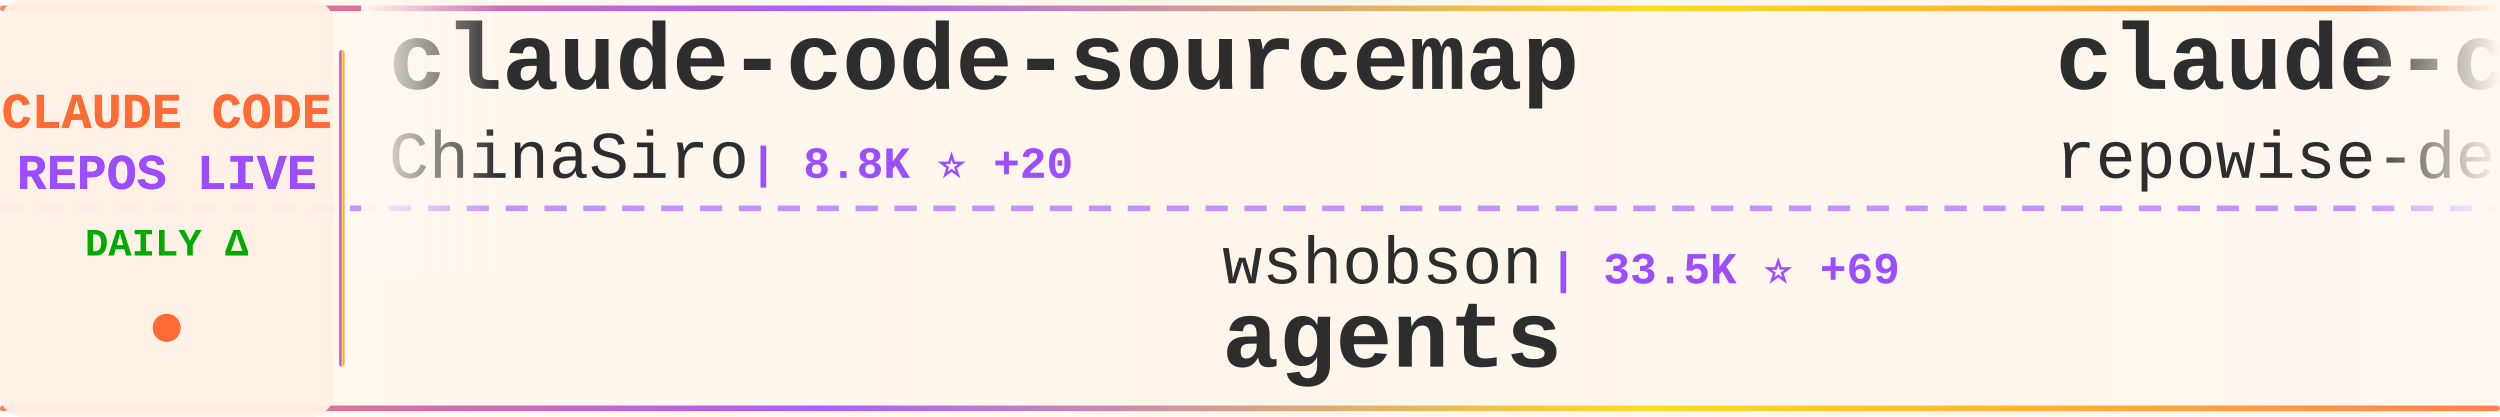
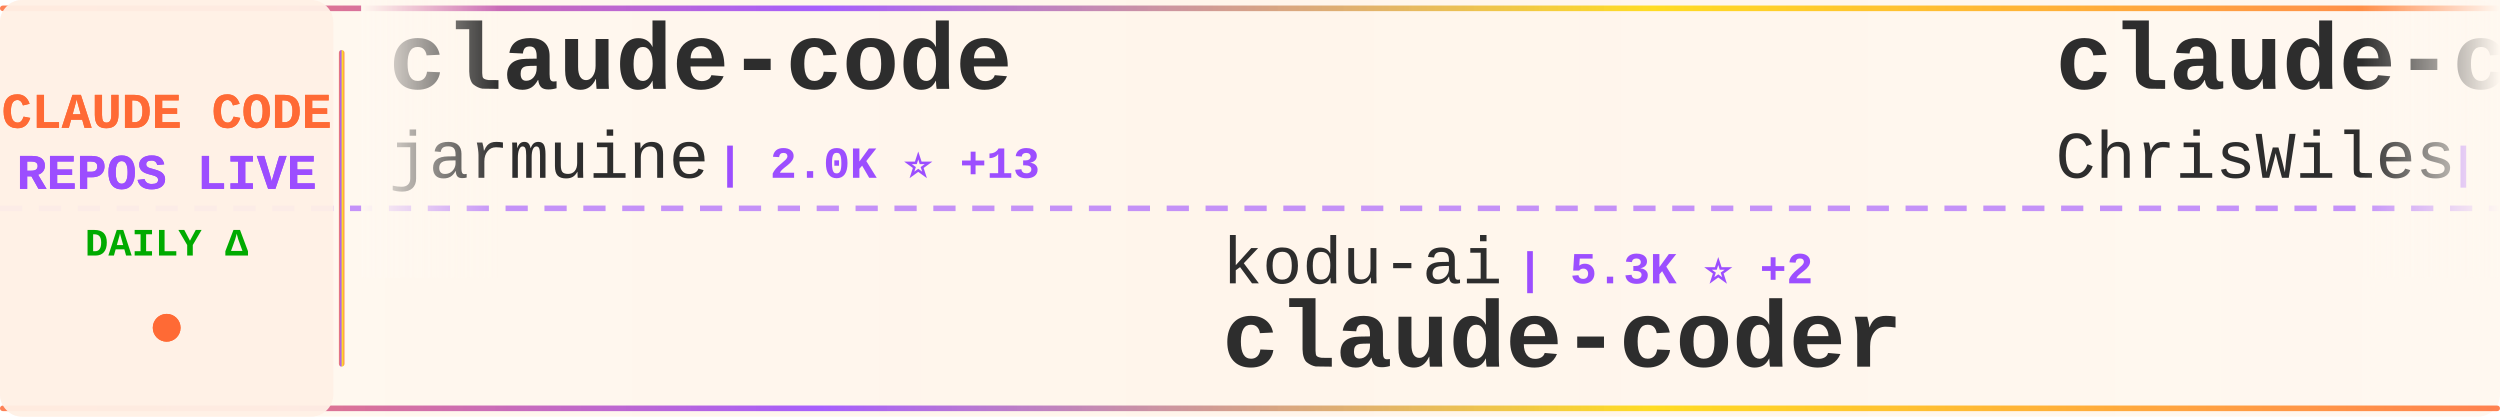
<svg xmlns="http://www.w3.org/2000/svg" width="900" height="150">
  <defs>
    <linearGradient id="tickerBg" x1="0%" y1="0%" x2="100%" y2="0%">
      <stop offset="0%" style="stop-color:#fff8f0;stop-opacity:0.98" />
      <stop offset="50%" style="stop-color:#fff5eb;stop-opacity:1" />
      <stop offset="100%" style="stop-color:#fff8f0;stop-opacity:0.98" />
    </linearGradient>
    <linearGradient id="borderGrad" x1="0%" y1="0%" x2="100%" y2="0%">
      <stop offset="0%" style="stop-color:#FF6B35;stop-opacity:0.85">
        <animate attributeName="stop-opacity" values="0.85;1;0.85" dur="2s" repeatCount="indefinite" />
      </stop>
      <stop offset="33%" style="stop-color:#9C4EFF;stop-opacity:0.9">
        <animate attributeName="stop-opacity" values="0.9;1;0.9" dur="2.2s" repeatCount="indefinite" />
      </stop>
      <stop offset="66%" style="stop-color:#FFD700;stop-opacity:0.85">
        <animate attributeName="stop-opacity" values="0.85;1;0.85" dur="1.8s" repeatCount="indefinite" />
      </stop>
      <stop offset="100%" style="stop-color:#FF6B35;stop-opacity:0.85">
        <animate attributeName="stop-opacity" values="0.85;1;0.85" dur="2s" repeatCount="indefinite" />
      </stop>
    </linearGradient>
    <filter id="textGlow">
      <feGaussianBlur stdDeviation="0.15" result="coloredBlur" />
      <feMerge>
        <feMergeNode in="coloredBlur" />
        <feMergeNode in="SourceGraphic" />
      </feMerge>
    </filter>
    <filter id="metricGlow">
      <feGaussianBlur stdDeviation="0.2" result="coloredBlur" />
      <feMerge>
        <feMergeNode in="coloredBlur" />
        <feMergeNode in="SourceGraphic" />
      </feMerge>
    </filter>
    <linearGradient id="leftFade" x1="0%" y1="0%" x2="100%" y2="0%">
      <stop offset="0%" style="stop-color:#fff8f0;stop-opacity:1" />
      <stop offset="100%" style="stop-color:#fff8f0;stop-opacity:0" />
    </linearGradient>
    <linearGradient id="rightFade" x1="0%" y1="0%" x2="100%" y2="0%">
      <stop offset="0%" style="stop-color:#fff8f0;stop-opacity:0" />
      <stop offset="100%" style="stop-color:#fff8f0;stop-opacity:1" />
    </linearGradient>
  </defs>
  <rect width="900" height="150" fill="url(#tickerBg)" rx="8" />
  <rect x="0" y="2" width="900" height="2" fill="url(#borderGrad)" rx="1" />
  <rect x="0" y="146" width="900" height="2" fill="url(#borderGrad)" rx="1" />
  <line x1="0" y1="75" x2="900" y2="75" stroke="#9C4EFF" stroke-width="2" stroke-dasharray="8 6" opacity="0.6" />
  <rect x="0" y="0" width="120" height="150" fill="#fff0e6" opacity="0.95" rx="8" />
  <text x="60" y="46" font-family="'Courier New', monospace" font-size="18" font-weight="bold" fill="#FF6B35" text-anchor="middle" filter="url(#textGlow)">
    CLAUDE CODE
  </text>
  <text x="60" y="68" font-family="'Courier New', monospace" font-size="18" font-weight="bold" fill="#9C4EFF" text-anchor="middle" filter="url(#textGlow)">
    REPOS LIVE
  </text>
  <text x="60" y="92" font-family="'Courier New', monospace" font-size="14" font-weight="bold" fill="#00aa00" text-anchor="middle">
    DAILY Δ
  </text>
  <circle cx="60" cy="118" r="5" fill="#FF6B35" filter="url(#metricGlow)">
    <animate attributeName="r" values="4;6;4" dur="1.5s" repeatCount="indefinite" />
    <animate attributeName="opacity" values="0.6;1;0.6" dur="1.5s" repeatCount="indefinite" />
  </circle>
  <rect x="122" y="18" width="2" height="114" fill="url(#borderGrad)" rx="1" />
  <clipPath id="tickerClip">
    <rect x="130" y="0" width="770" height="150" />
  </clipPath>
  <g clip-path="url(#tickerClip)">
    <g id="tickerItems">
      <animateTransform attributeName="transform" attributeType="XML" type="translate" from="0 0" to="-3000 0" dur="54s" repeatCount="indefinite" />
      <g transform="translate(0, 0)">
-         <text x="140" y="32" font-family="'Courier New', monospace" font-size="34" font-weight="bold" fill="#2d2d2d">claude-code-sourcemap</text>
-         <text x="140" y="64" font-family="'Courier New', monospace" font-size="24" font-weight="normal" fill="#2d2d2d" opacity="1.0">ChinaSiro</text>
-         <text x="270" y="64" font-family="'Courier New', monospace" font-size="16" font-weight="bold" fill="#9C4EFF"> | 8.8K ⭐ +20</text>
+         <text x="140" y="32" font-family="'Courier New', monospace" font-size="34" font-weight="bold" fill="#2d2d2d">claude-code</text>
+         <text x="140" y="64" font-family="'Courier New', monospace" font-size="24" font-weight="normal" fill="#2d2d2d" opacity="1.0">jarmuine</text>
+         <text x="258" y="64" font-family="'Courier New', monospace" font-size="16" font-weight="bold" fill="#9C4EFF"> | 2.0K ⭐ +13</text>
      </g>
      <g transform="translate(300, 0)">
-         <text x="140" y="102" font-family="'Courier New', monospace" font-size="24" font-weight="normal" fill="#2d2d2d" opacity="1.0">wshobson</text>
-         <text x="258" y="102" font-family="'Courier New', monospace" font-size="16" font-weight="bold" fill="#9C4EFF"> | 33.5K ⭐ +69</text>
-         <text x="140" y="132" font-family="'Courier New', monospace" font-size="34" font-weight="bold" fill="#2d2d2d">agents</text>
+         <text x="140" y="102" font-family="'Courier New', monospace" font-size="24" font-weight="normal" fill="#2d2d2d" opacity="1.0">kodu-ai</text>
+         <text x="246" y="102" font-family="'Courier New', monospace" font-size="16" font-weight="bold" fill="#9C4EFF"> | 5.3K ⭐ +2</text>
+         <text x="140" y="132" font-family="'Courier New', monospace" font-size="34" font-weight="bold" fill="#2d2d2d">claude-coder</text>
      </g>
      <g transform="translate(600, 0)">
-         <text x="140" y="32" font-family="'Courier New', monospace" font-size="34" font-weight="bold" fill="#2d2d2d">claude-code-prompts</text>
-         <text x="140" y="64" font-family="'Courier New', monospace" font-size="24" font-weight="normal" fill="#2d2d2d" opacity="1.0">repowise-dev</text>
-         <text x="306" y="64" font-family="'Courier New', monospace" font-size="16" font-weight="bold" fill="#9C4EFF"> | 923 ⭐ +8</text>
+         <text x="140" y="32" font-family="'Courier New', monospace" font-size="34" font-weight="bold" fill="#2d2d2d">claude-code-showcase</text>
+         <text x="140" y="64" font-family="'Courier New', monospace" font-size="24" font-weight="normal" fill="#2d2d2d" opacity="1.0">ChrisWiles</text>
+         <text x="282" y="64" font-family="'Courier New', monospace" font-size="16" font-weight="bold" fill="#9C4EFF"> | 5.8K ⭐ +5</text>
      </g>
      <g transform="translate(900, 0)">
-         <text x="140" y="102" font-family="'Courier New', monospace" font-size="24" font-weight="normal" fill="#2d2d2d" opacity="1.0">ChrisWiles</text>
-         <text x="282" y="102" font-family="'Courier New', monospace" font-size="16" font-weight="bold" fill="#9C4EFF"> | 5.8K ⭐ +6</text>
-         <text x="140" y="132" font-family="'Courier New', monospace" font-size="34" font-weight="bold" fill="#2d2d2d">claude-code-showcase</text>
-       </g>
-       <g transform="translate(1200, 0)">
-         <text x="140" y="32" font-family="'Courier New', monospace" font-size="34" font-weight="bold" fill="#2d2d2d">claude-code-guide</text>
-         <text x="140" y="64" font-family="'Courier New', monospace" font-size="24" font-weight="normal" fill="#2d2d2d" opacity="1.0">Cranot</text>
-         <text x="234" y="64" font-family="'Courier New', monospace" font-size="16" font-weight="bold" fill="#9C4EFF"> | 2.6K ⭐ +6</text>
-       </g>
-       <g transform="translate(1500, 0)">
-         <text x="140" y="102" font-family="'Courier New', monospace" font-size="24" font-weight="normal" fill="#2d2d2d" opacity="1.0">diet103</text>
-         <text x="246" y="102" font-family="'Courier New', monospace" font-size="16" font-weight="bold" fill="#9C4EFF"> | 9.4K ⭐ +5</text>
-         <text x="140" y="132" font-family="'Courier New', monospace" font-size="34" font-weight="bold" fill="#2d2d2d">claude-code-infrastructu...</text>
-       </g>
-       <g transform="translate(1800, 0)">
-         <text x="140" y="32" font-family="'Courier New', monospace" font-size="34" font-weight="bold" fill="#2d2d2d">free-claude-code</text>
-         <text x="140" y="64" font-family="'Courier New', monospace" font-size="24" font-weight="normal" fill="#2d2d2d" opacity="1.0">Alishahryar1</text>
-         <text x="306" y="64" font-family="'Courier New', monospace" font-size="16" font-weight="bold" fill="#9C4EFF"> | 1.8K ⭐ +11</text>
-       </g>
-       <g transform="translate(2100, 0)">
-         <text x="140" y="102" font-family="'Courier New', monospace" font-size="24" font-weight="normal" fill="#2d2d2d" opacity="1.0">anthropics</text>
-         <text x="282" y="102" font-family="'Courier New', monospace" font-size="16" font-weight="bold" fill="#9C4EFF"> | 786 ⭐</text>
-         <text x="140" y="132" font-family="'Courier New', monospace" font-size="34" font-weight="bold" fill="#2d2d2d">claude-code-base-action</text>
-       </g>
-       <g transform="translate(2400, 0)">
-         <text x="140" y="32" font-family="'Courier New', monospace" font-size="34" font-weight="bold" fill="#2d2d2d">claude-code-source</text>
-         <text x="140" y="64" font-family="'Courier New', monospace" font-size="24" font-weight="normal" fill="#2d2d2d" opacity="1.0">JrCx7scC</text>
-         <text x="258" y="64" font-family="'Courier New', monospace" font-size="16" font-weight="bold" fill="#9C4EFF"> | 334 ⭐ +3</text>
-       </g>
-       <g transform="translate(2700, 0)">
        <text x="140" y="102" font-family="'Courier New', monospace" font-size="24" font-weight="normal" fill="#2d2d2d" opacity="1.0">KimYx0207</text>
        <text x="270" y="102" font-family="'Courier New', monospace" font-size="16" font-weight="bold" fill="#9C4EFF"> | 3.2K ⭐ +37</text>
        <text x="140" y="132" font-family="'Courier New', monospace" font-size="34" font-weight="bold" fill="#2d2d2d">Claude-Code-x-OpenClaw-G...</text>
      </g>
+       <g transform="translate(1200, 0)">
+         <text x="140" y="32" font-family="'Courier New', monospace" font-size="34" font-weight="bold" fill="#2d2d2d">claude-plugins-official</text>
+         <text x="140" y="64" font-family="'Courier New', monospace" font-size="24" font-weight="normal" fill="#2d2d2d" opacity="1.0">anthropics</text>
+         <text x="282" y="64" font-family="'Courier New', monospace" font-size="16" font-weight="bold" fill="#9C4EFF"> | 16.8K ⭐ +100</text>
+       </g>
+       <g transform="translate(1500, 0)">
+         <text x="140" y="102" font-family="'Courier New', monospace" font-size="24" font-weight="normal" fill="#2d2d2d" opacity="1.0">siteboon</text>
+         <text x="258" y="102" font-family="'Courier New', monospace" font-size="16" font-weight="bold" fill="#9C4EFF"> | 9.7K ⭐ +28</text>
+         <text x="140" y="132" font-family="'Courier New', monospace" font-size="34" font-weight="bold" fill="#2d2d2d">claudecodeui</text>
+       </g>
+       <g transform="translate(1800, 0)">
+         <text x="140" y="32" font-family="'Courier New', monospace" font-size="34" font-weight="bold" fill="#2d2d2d">claude-code-rust</text>
+         <text x="140" y="64" font-family="'Courier New', monospace" font-size="24" font-weight="normal" fill="#2d2d2d" opacity="1.0">lorryjovens-hub</text>
+         <text x="342" y="64" font-family="'Courier New', monospace" font-size="16" font-weight="bold" fill="#9C4EFF"> | 1.3K ⭐ +21</text>
+       </g>
+       <g transform="translate(2100, 0)">
+         <text x="140" y="102" font-family="'Courier New', monospace" font-size="24" font-weight="normal" fill="#2d2d2d" opacity="1.0">alex000kim</text>
+         <text x="282" y="102" font-family="'Courier New', monospace" font-size="16" font-weight="bold" fill="#9C4EFF"> | 210 ⭐ +1</text>
+         <text x="140" y="132" font-family="'Courier New', monospace" font-size="34" font-weight="bold" fill="#2d2d2d">claude-code</text>
+       </g>
+       <g transform="translate(2400, 0)">
+         <text x="140" y="32" font-family="'Courier New', monospace" font-size="34" font-weight="bold" fill="#2d2d2d">claude-howto</text>
+         <text x="140" y="64" font-family="'Courier New', monospace" font-size="24" font-weight="normal" fill="#2d2d2d" opacity="1.0">luongnv89</text>
+         <text x="270" y="64" font-family="'Courier New', monospace" font-size="16" font-weight="bold" fill="#9C4EFF"> | 25.7K ⭐ +471</text>
+       </g>
+       <g transform="translate(2700, 0)">
+         <text x="140" y="102" font-family="'Courier New', monospace" font-size="24" font-weight="normal" fill="#2d2d2d" opacity="1.0">obra</text>
+         <text x="210" y="102" font-family="'Courier New', monospace" font-size="16" font-weight="bold" fill="#9C4EFF"> | 148.7K ⭐ +1.5K</text>
+         <text x="140" y="132" font-family="'Courier New', monospace" font-size="34" font-weight="bold" fill="#2d2d2d">superpowers</text>
+       </g>
      <g transform="translate(3000, 0)">
-         <text x="140" y="32" font-family="'Courier New', monospace" font-size="34" font-weight="bold" fill="#2d2d2d">claude-code-sourcemap</text>
-         <text x="140" y="64" font-family="'Courier New', monospace" font-size="24" font-weight="normal" fill="#2d2d2d" opacity="1.0">ChinaSiro</text>
-         <text x="270" y="64" font-family="'Courier New', monospace" font-size="16" font-weight="bold" fill="#9C4EFF"> | 8.8K ⭐ +20</text>
+         <text x="140" y="32" font-family="'Courier New', monospace" font-size="34" font-weight="bold" fill="#2d2d2d">claude-code</text>
+         <text x="140" y="64" font-family="'Courier New', monospace" font-size="24" font-weight="normal" fill="#2d2d2d" opacity="1.0">jarmuine</text>
+         <text x="258" y="64" font-family="'Courier New', monospace" font-size="16" font-weight="bold" fill="#9C4EFF"> | 2.0K ⭐ +13</text>
      </g>
      <g transform="translate(3300, 0)">
-         <text x="140" y="102" font-family="'Courier New', monospace" font-size="24" font-weight="normal" fill="#2d2d2d" opacity="1.0">wshobson</text>
-         <text x="258" y="102" font-family="'Courier New', monospace" font-size="16" font-weight="bold" fill="#9C4EFF"> | 33.5K ⭐ +69</text>
-         <text x="140" y="132" font-family="'Courier New', monospace" font-size="34" font-weight="bold" fill="#2d2d2d">agents</text>
+         <text x="140" y="102" font-family="'Courier New', monospace" font-size="24" font-weight="normal" fill="#2d2d2d" opacity="1.0">kodu-ai</text>
+         <text x="246" y="102" font-family="'Courier New', monospace" font-size="16" font-weight="bold" fill="#9C4EFF"> | 5.3K ⭐ +2</text>
+         <text x="140" y="132" font-family="'Courier New', monospace" font-size="34" font-weight="bold" fill="#2d2d2d">claude-coder</text>
      </g>
      <g transform="translate(3600, 0)">
-         <text x="140" y="32" font-family="'Courier New', monospace" font-size="34" font-weight="bold" fill="#2d2d2d">claude-code-prompts</text>
-         <text x="140" y="64" font-family="'Courier New', monospace" font-size="24" font-weight="normal" fill="#2d2d2d" opacity="1.0">repowise-dev</text>
-         <text x="306" y="64" font-family="'Courier New', monospace" font-size="16" font-weight="bold" fill="#9C4EFF"> | 923 ⭐ +8</text>
+         <text x="140" y="32" font-family="'Courier New', monospace" font-size="34" font-weight="bold" fill="#2d2d2d">claude-code-showcase</text>
+         <text x="140" y="64" font-family="'Courier New', monospace" font-size="24" font-weight="normal" fill="#2d2d2d" opacity="1.0">ChrisWiles</text>
+         <text x="282" y="64" font-family="'Courier New', monospace" font-size="16" font-weight="bold" fill="#9C4EFF"> | 5.8K ⭐ +5</text>
      </g>
      <g transform="translate(3900, 0)">
-         <text x="140" y="102" font-family="'Courier New', monospace" font-size="24" font-weight="normal" fill="#2d2d2d" opacity="1.0">ChrisWiles</text>
-         <text x="282" y="102" font-family="'Courier New', monospace" font-size="16" font-weight="bold" fill="#9C4EFF"> | 5.8K ⭐ +6</text>
-         <text x="140" y="132" font-family="'Courier New', monospace" font-size="34" font-weight="bold" fill="#2d2d2d">claude-code-showcase</text>
+         <text x="140" y="102" font-family="'Courier New', monospace" font-size="24" font-weight="normal" fill="#2d2d2d" opacity="1.0">KimYx0207</text>
+         <text x="270" y="102" font-family="'Courier New', monospace" font-size="16" font-weight="bold" fill="#9C4EFF"> | 3.2K ⭐ +37</text>
+         <text x="140" y="132" font-family="'Courier New', monospace" font-size="34" font-weight="bold" fill="#2d2d2d">Claude-Code-x-OpenClaw-G...</text>
      </g>
    </g>
  </g>
  <rect x="130" y="0" width="50" height="100" fill="url(#leftFade)" />
  <rect x="850" y="0" width="50" height="100" fill="url(#rightFade)" />
</svg>
